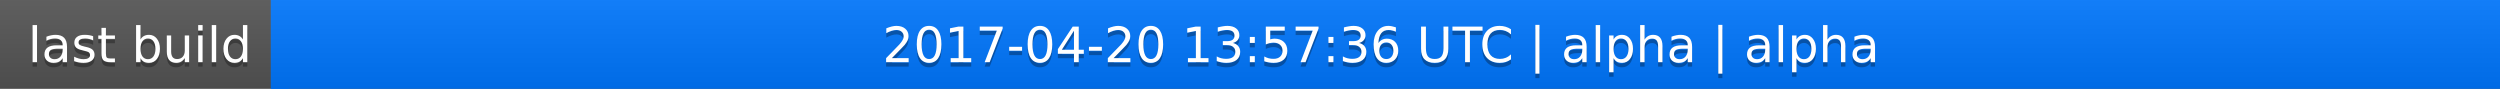
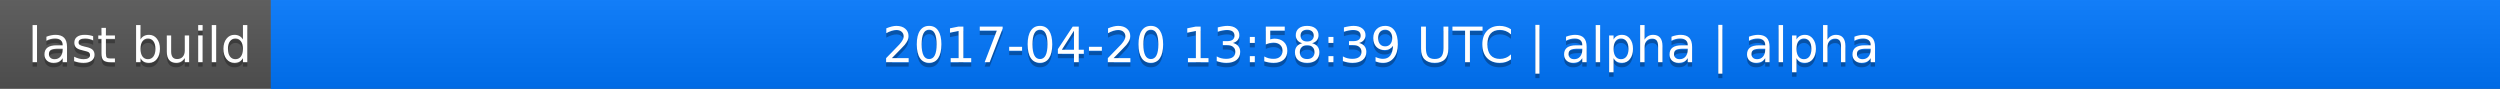
<svg xmlns="http://www.w3.org/2000/svg" width="563" height="20">
  <linearGradient id="a" x2="0" y2="100%">
    <stop offset="0" stop-color="#bbb" stop-opacity=".1" />
    <stop offset="1" stop-opacity=".1" />
  </linearGradient>
  <rect rx="0" width="563" height="20" fill="#555" />
  <rect rx="0" x="61" width="502" height="20" fill="#07f" />
  <path fill="#07f" d="M61 0h4v20h-4z" />
  <rect rx="0" width="563" height="20" fill="url(#a)" />
  <g fill="#fff" text-anchor="middle" font-family="DejaVu Sans,Verdana,Geneva,sans-serif" font-size="11">
    <text x="31.5" y="15" fill="#010101" fill-opacity=".3">last build</text>
    <text x="31.5" y="14">last build</text>
-     <text x="311" y="15" fill="#010101" fill-opacity=".3">2017-04-20 13:57:36 UTC | alpha | alpha</text>
-     <text x="311" y="14">2017-04-20 13:57:36 UTC | alpha | alpha</text>
+     <text x="311" y="15" fill="#010101" fill-opacity=".3">2017-04-20 13:58:39 UTC | alpha | alpha</text>
+     <text x="311" y="14">2017-04-20 13:58:39 UTC | alpha | alpha</text>
  </g>
</svg>
